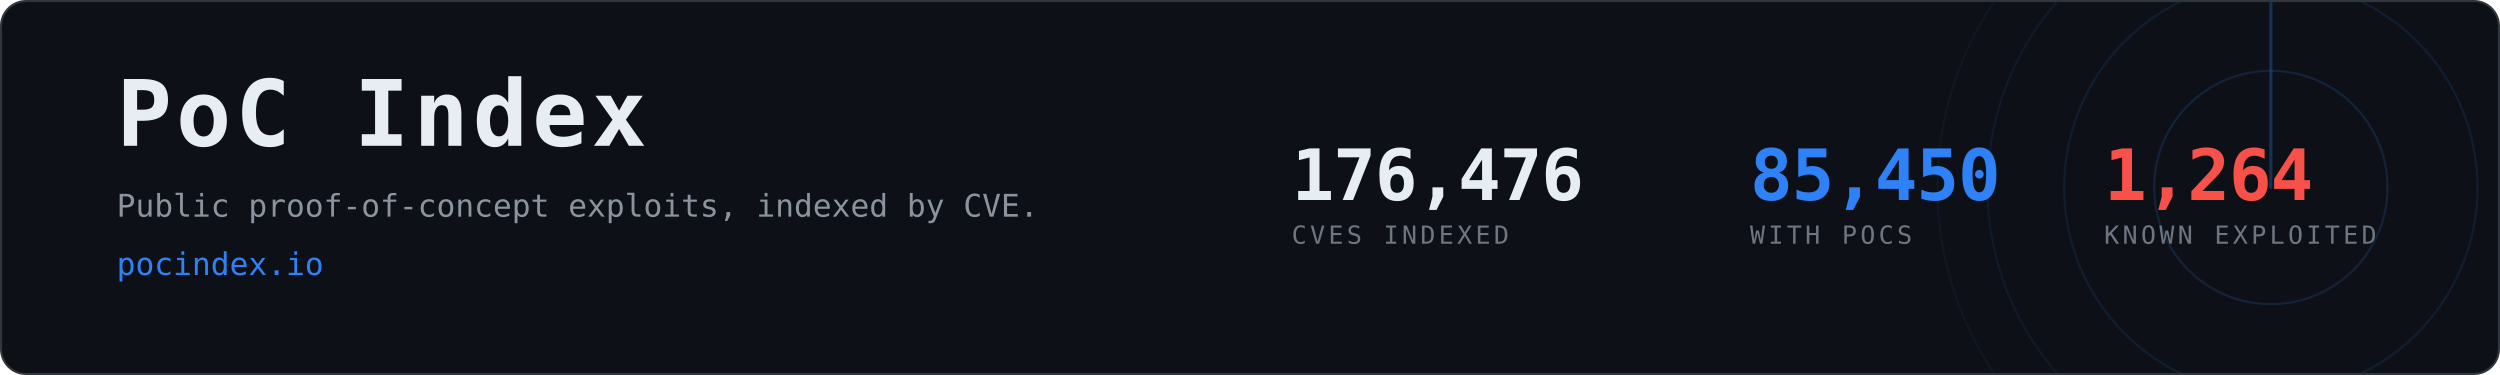
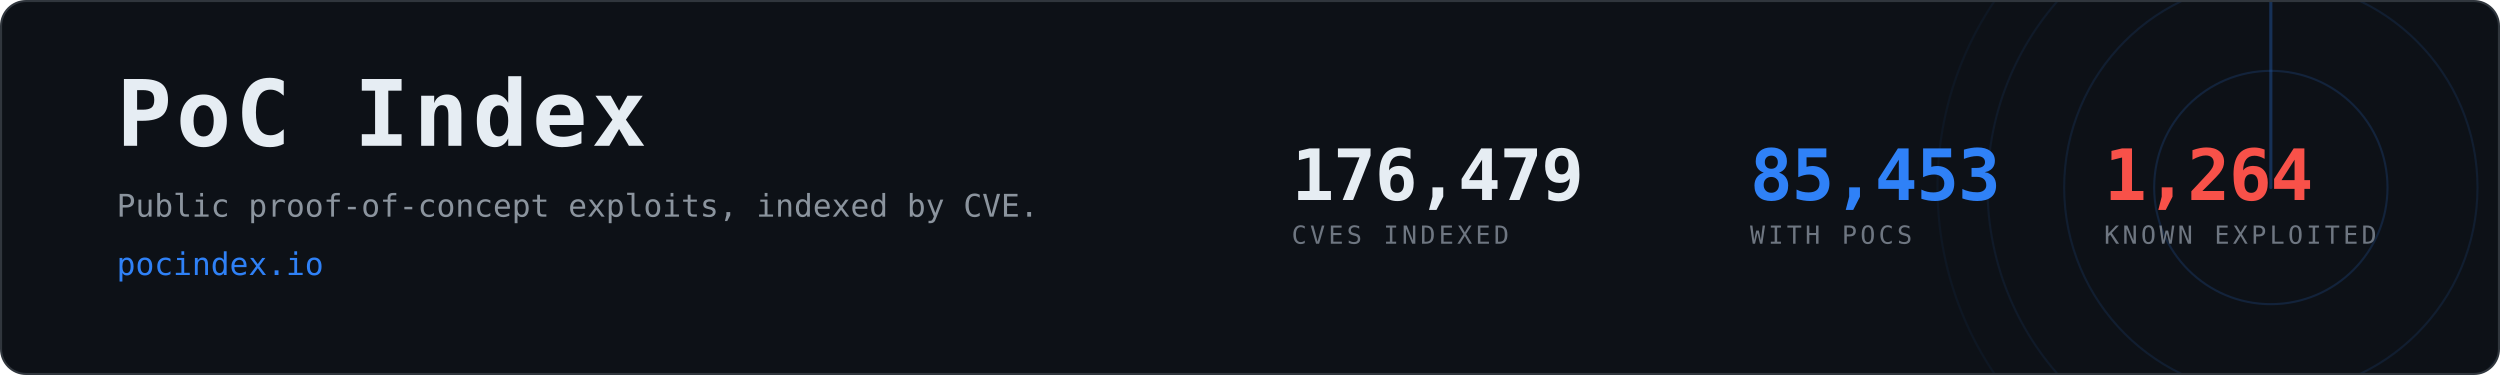
- <svg xmlns="http://www.w3.org/2000/svg" width="1200" height="180" viewBox="0 0 1200 180" role="img" aria-label="PoC Index, 85,450 CVEs with public proof-of-concept exploits">
+ <svg xmlns="http://www.w3.org/2000/svg" width="1200" height="180" viewBox="0 0 1200 180" role="img" aria-label="PoC Index, 85,453 CVEs with public proof-of-concept exploits">
  <clipPath id="card">
    <rect x="1" y="1" width="1198" height="178" rx="12" />
  </clipPath>
  <rect x="0.5" y="0.5" width="1199" height="179" rx="12" fill="#0d1117" stroke="#30363d" />
  <g clip-path="url(#card)" opacity="0.6">
    <g>
      <circle cx="1090" cy="90" r="56.0" fill="none" stroke="#2f81f7" stroke-width="1" opacity="0.270" />
      <circle cx="1090" cy="90" r="99.2" fill="none" stroke="#2f81f7" stroke-width="1" opacity="0.195" />
      <circle cx="1090" cy="90" r="136.0" fill="none" stroke="#2f81f7" stroke-width="1" opacity="0.135" />
      <circle cx="1090" cy="90" r="160.0" fill="none" stroke="#2f81f7" stroke-width="1" opacity="0.090" />
      <line x1="1090" y1="90" x2="1090" y2="-70.0" stroke="#2f81f7" stroke-width="1.5" stroke-linecap="round" opacity="0.480">
        <animateTransform attributeName="transform" type="rotate" from="0 1090 90" to="360 1090 90" dur="8s" repeatCount="indefinite" />
      </line>
    </g>
  </g>
  <text x="56" y="70" font-family="ui-monospace,SFMono-Regular,Menlo,Consolas,monospace" font-size="44" font-weight="700" fill="#e6edf3" letter-spacing="2">PoC Index</text>
  <text x="56" y="104" font-family="ui-monospace,SFMono-Regular,Menlo,Consolas,monospace" font-size="15" fill="#8b949e">
    Public proof-of-concept exploits, indexed by CVE.</text>
  <text x="56" y="132" font-family="ui-monospace,SFMono-Regular,Menlo,Consolas,monospace" font-size="15" fill="#2f81f7">pocindex.io</text>
-   <text x="620" y="96" font-family="ui-monospace,SFMono-Regular,Menlo,Consolas,monospace" font-size="34" font-weight="700" fill="#e6edf3" letter-spacing="-0.5">176,476</text>
+   <text x="620" y="96" font-family="ui-monospace,SFMono-Regular,Menlo,Consolas,monospace" font-size="34" font-weight="700" fill="#e6edf3" letter-spacing="-0.5">176,479</text>
  <text x="620" y="117" font-family="ui-monospace,SFMono-Regular,Menlo,Consolas,monospace" font-size="12" fill="#6e7681" letter-spacing="1.6">CVES INDEXED</text>
-   <text x="840" y="96" font-family="ui-monospace,SFMono-Regular,Menlo,Consolas,monospace" font-size="34" font-weight="700" fill="#2f81f7" letter-spacing="-0.5">85,450</text>
+   <text x="840" y="96" font-family="ui-monospace,SFMono-Regular,Menlo,Consolas,monospace" font-size="34" font-weight="700" fill="#2f81f7" letter-spacing="-0.5">85,453</text>
  <text x="840" y="117" font-family="ui-monospace,SFMono-Regular,Menlo,Consolas,monospace" font-size="12" fill="#6e7681" letter-spacing="1.6">WITH POCS</text>
  <text x="1010" y="96" font-family="ui-monospace,SFMono-Regular,Menlo,Consolas,monospace" font-size="34" font-weight="700" fill="#f85149" letter-spacing="-0.5">1,264</text>
  <text x="1010" y="117" font-family="ui-monospace,SFMono-Regular,Menlo,Consolas,monospace" font-size="12" fill="#6e7681" letter-spacing="1.6">KNOWN EXPLOITED</text>
</svg>
